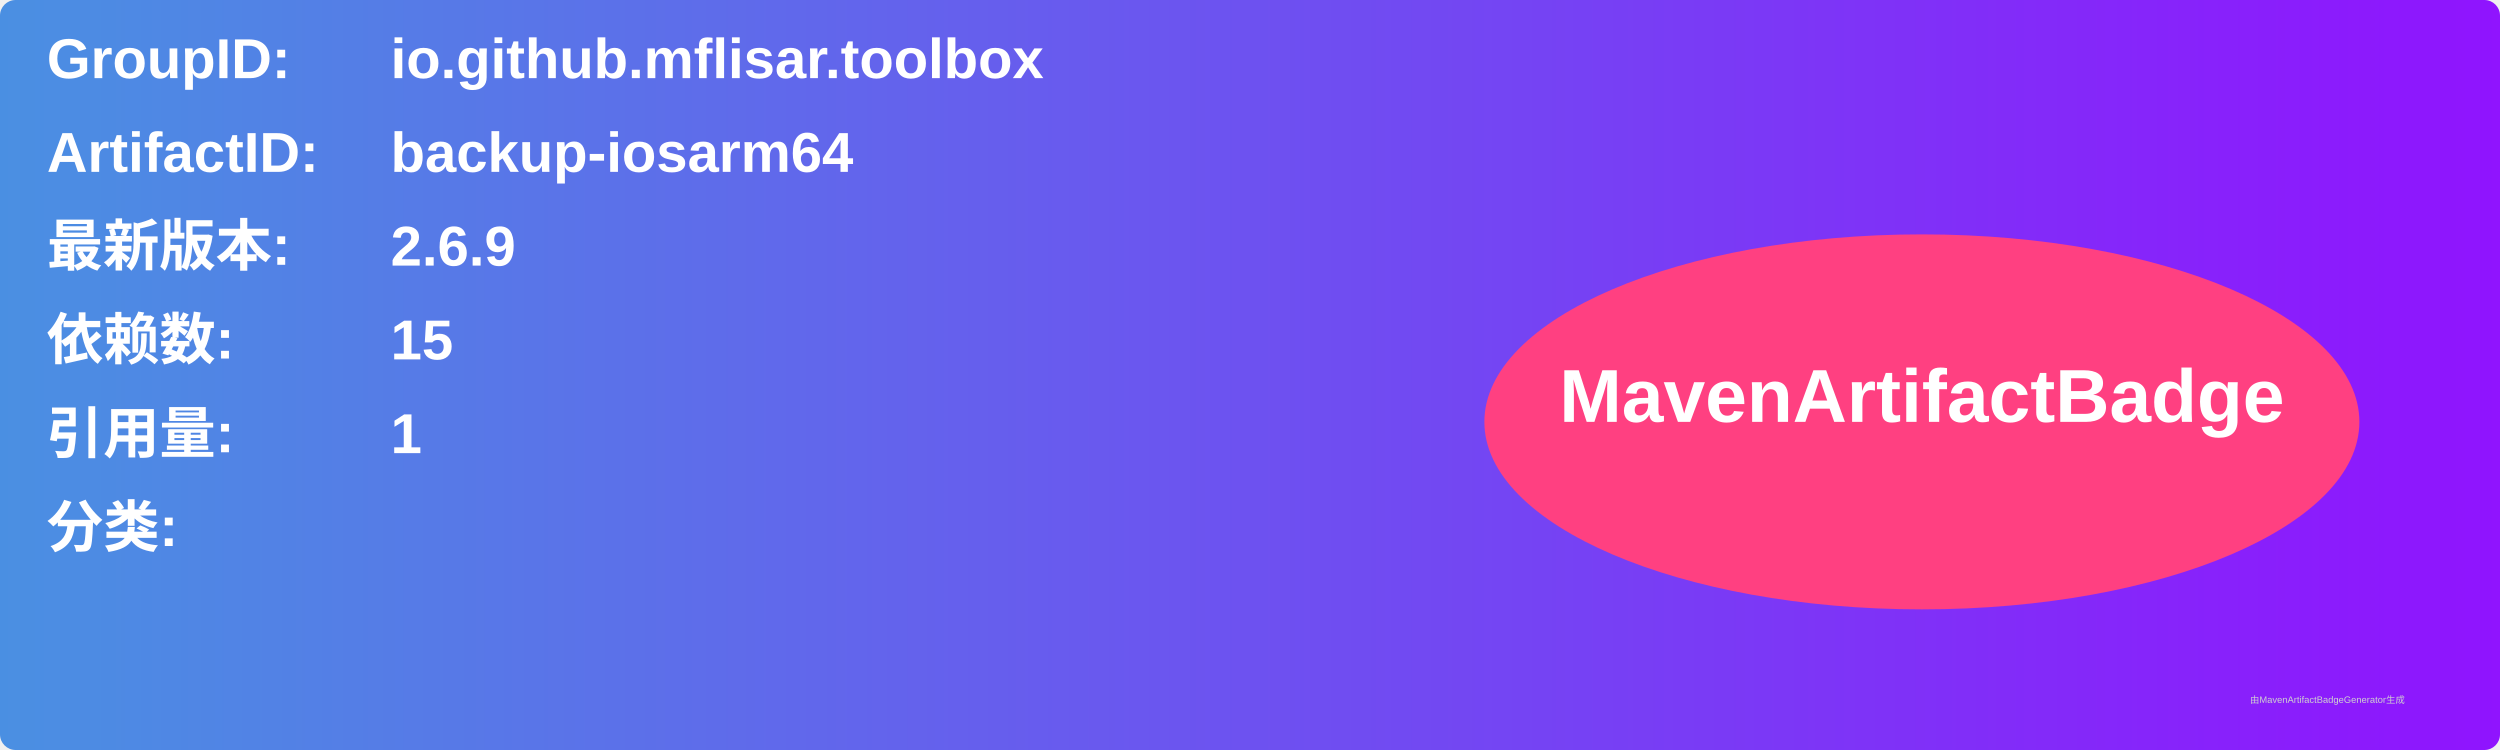
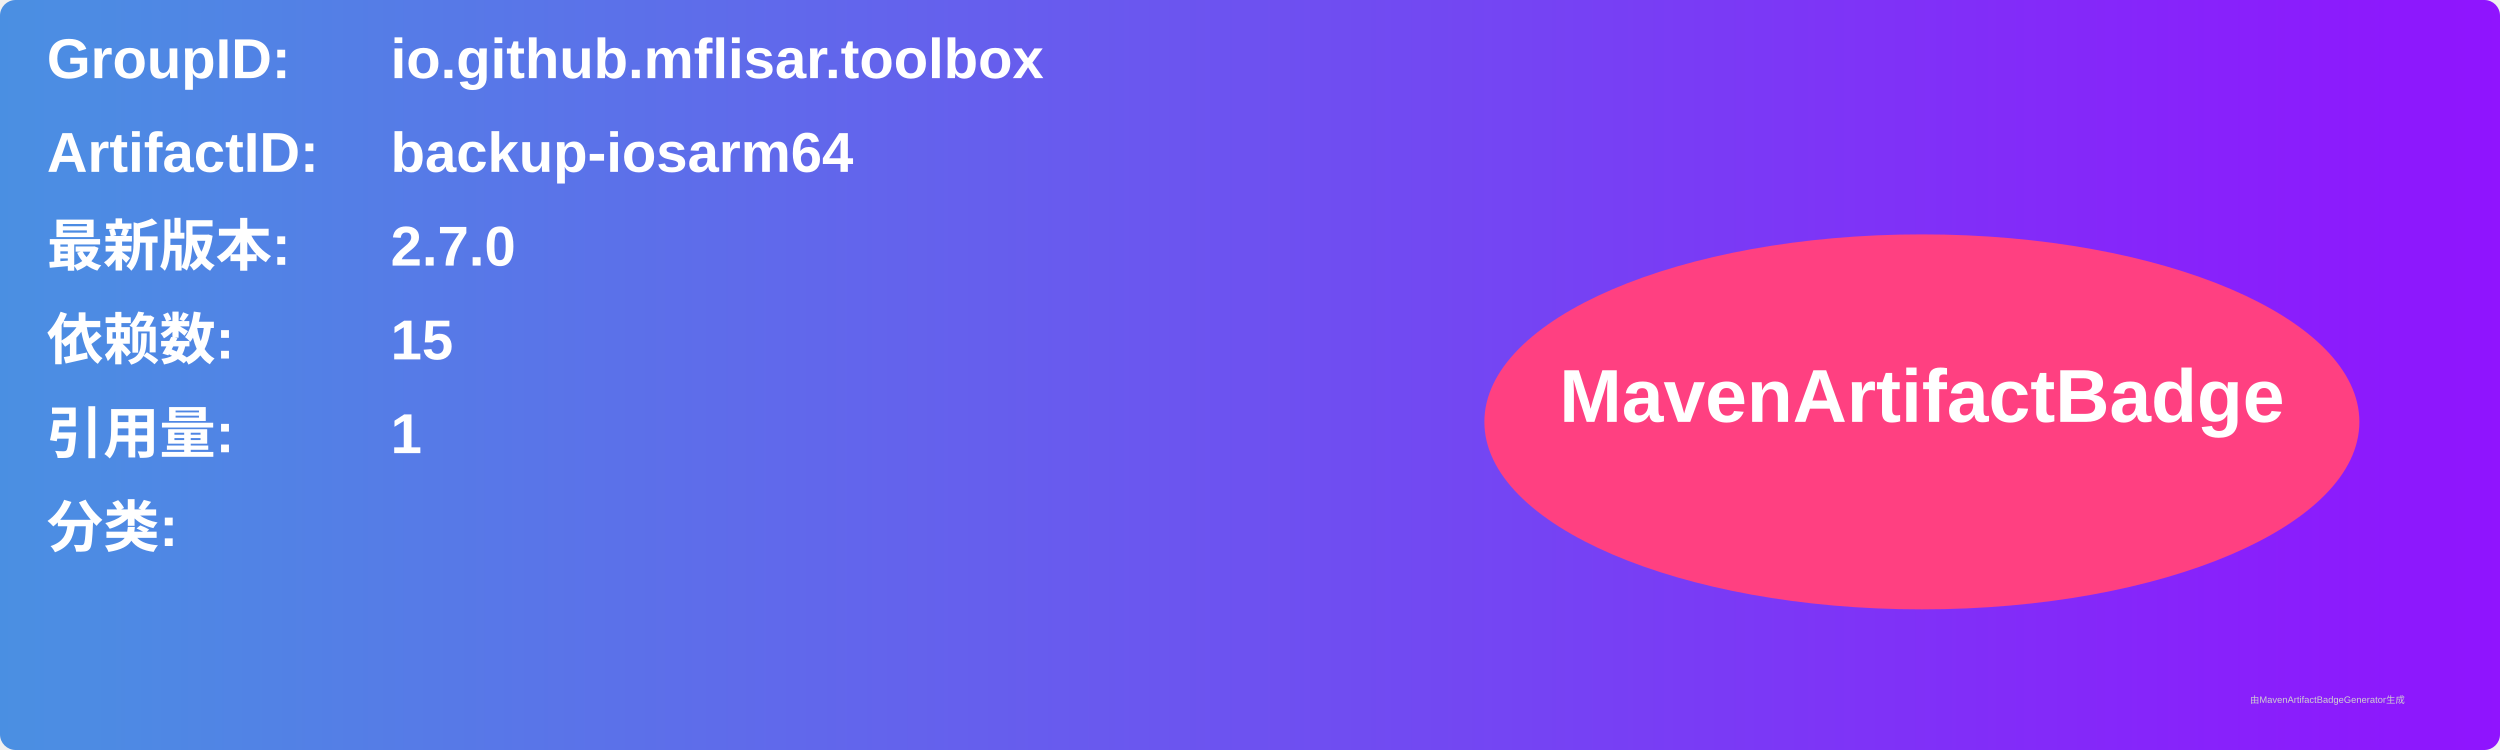
<svg xmlns="http://www.w3.org/2000/svg" width="800" height="240" viewBox="0 0 800 240">
  <linearGradient id="grad" x1="0%" y1="0%" x2="100%" y2="0%">
    <stop offset="0%" stop-color="#4a90e2" />
    <stop offset="100%" stop-color="#9013fe" />
  </linearGradient>
  <rect width="100%" height="100%" rx="5" ry="5" fill="url(#grad)" />
  <g transform="translate(15, 15)">
    <text x="0" y="10" font-family="Arial" font-size="18" fill="white" font-weight="bold" width="260">GroupID:</text>
    <text x="110" y="10" font-family="Arial" font-size="18" fill="white" font-weight="bold" width="460">io.github.mflisar.toolbox</text>
    <text x="0" y="40" font-family="Arial" font-size="18" fill="white" font-weight="bold" width="260">ArtifactID:</text>
    <text x="110" y="40" font-family="Arial" font-size="18" fill="white" font-weight="bold" width="460">backup-iosarm64</text>
    <text x="0" y="70" font-family="Arial" font-size="18" fill="white" font-weight="bold">最新版本:</text>
    <text x="110" y="70" font-family="Arial" font-size="18" fill="white" font-weight="bold">
-       <tspan font-weight="bold">2.6.9</tspan>
+       <tspan font-weight="bold">2.7.0</tspan>
    </text>
    <text x="0" y="100" font-family="Arial" font-size="18" fill="white" font-weight="bold">依赖数: </text>
    <text x="110" y="100" font-family="Arial" font-size="18" fill="white">
      <tspan font-weight="bold">15</tspan>
    </text>
    <text x="0" y="130" font-family="Arial" font-size="18" fill="white" font-weight="bold">引用量: </text>
    <text x="110" y="130" font-family="Arial" font-size="18" fill="white">
      <tspan font-weight="bold">1</tspan>
    </text>
    <text x="0" y="160" font-family="Arial" font-size="18" fill="white" font-weight="bold">分类:</text>
    <text x="10" y="190" font-family="Arial" font-size="10" fill="white">
      <tspan font-weight="bold" />
    </text>
    <ellipse cx="600" cy="120" rx="140" ry="60" fill="#ff4081" />
    <text x="600" y="120" text-anchor="middle" font-family="Arial" font-size="24" fill="white" font-weight="bold">MavenArtifactBadge</text>
  </g>
  <text x="720" y="225" font-family="Arial" font-size="3" fill="#d0d0d0">由MavenArtifactBadgeGenerator生成</text>
</svg>
